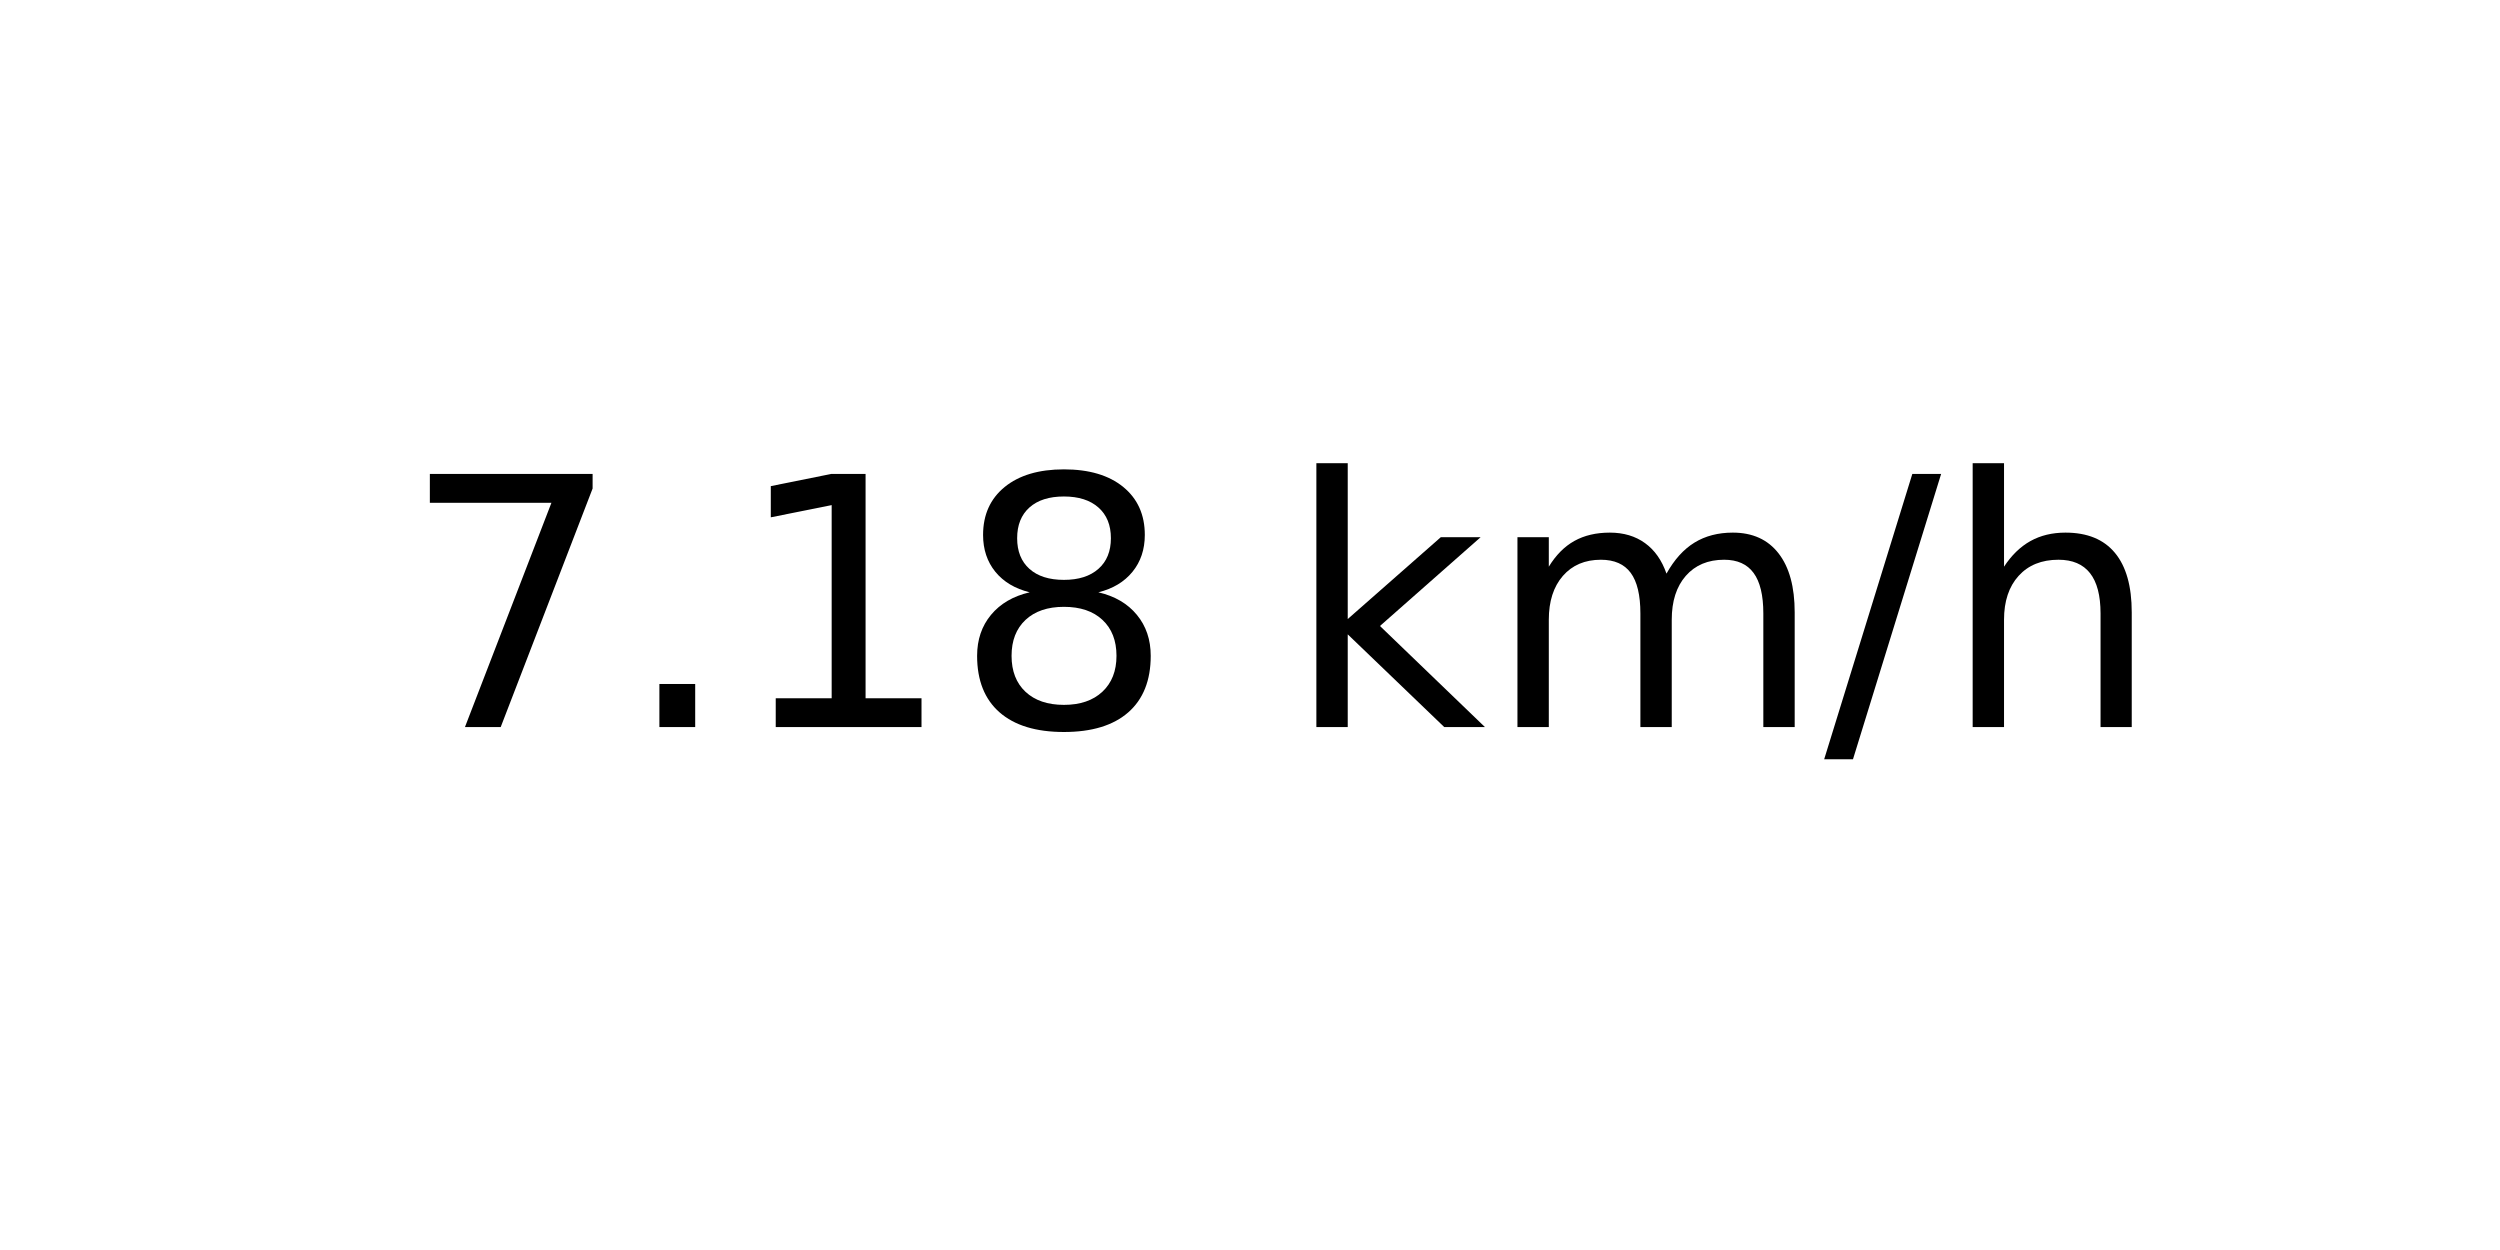
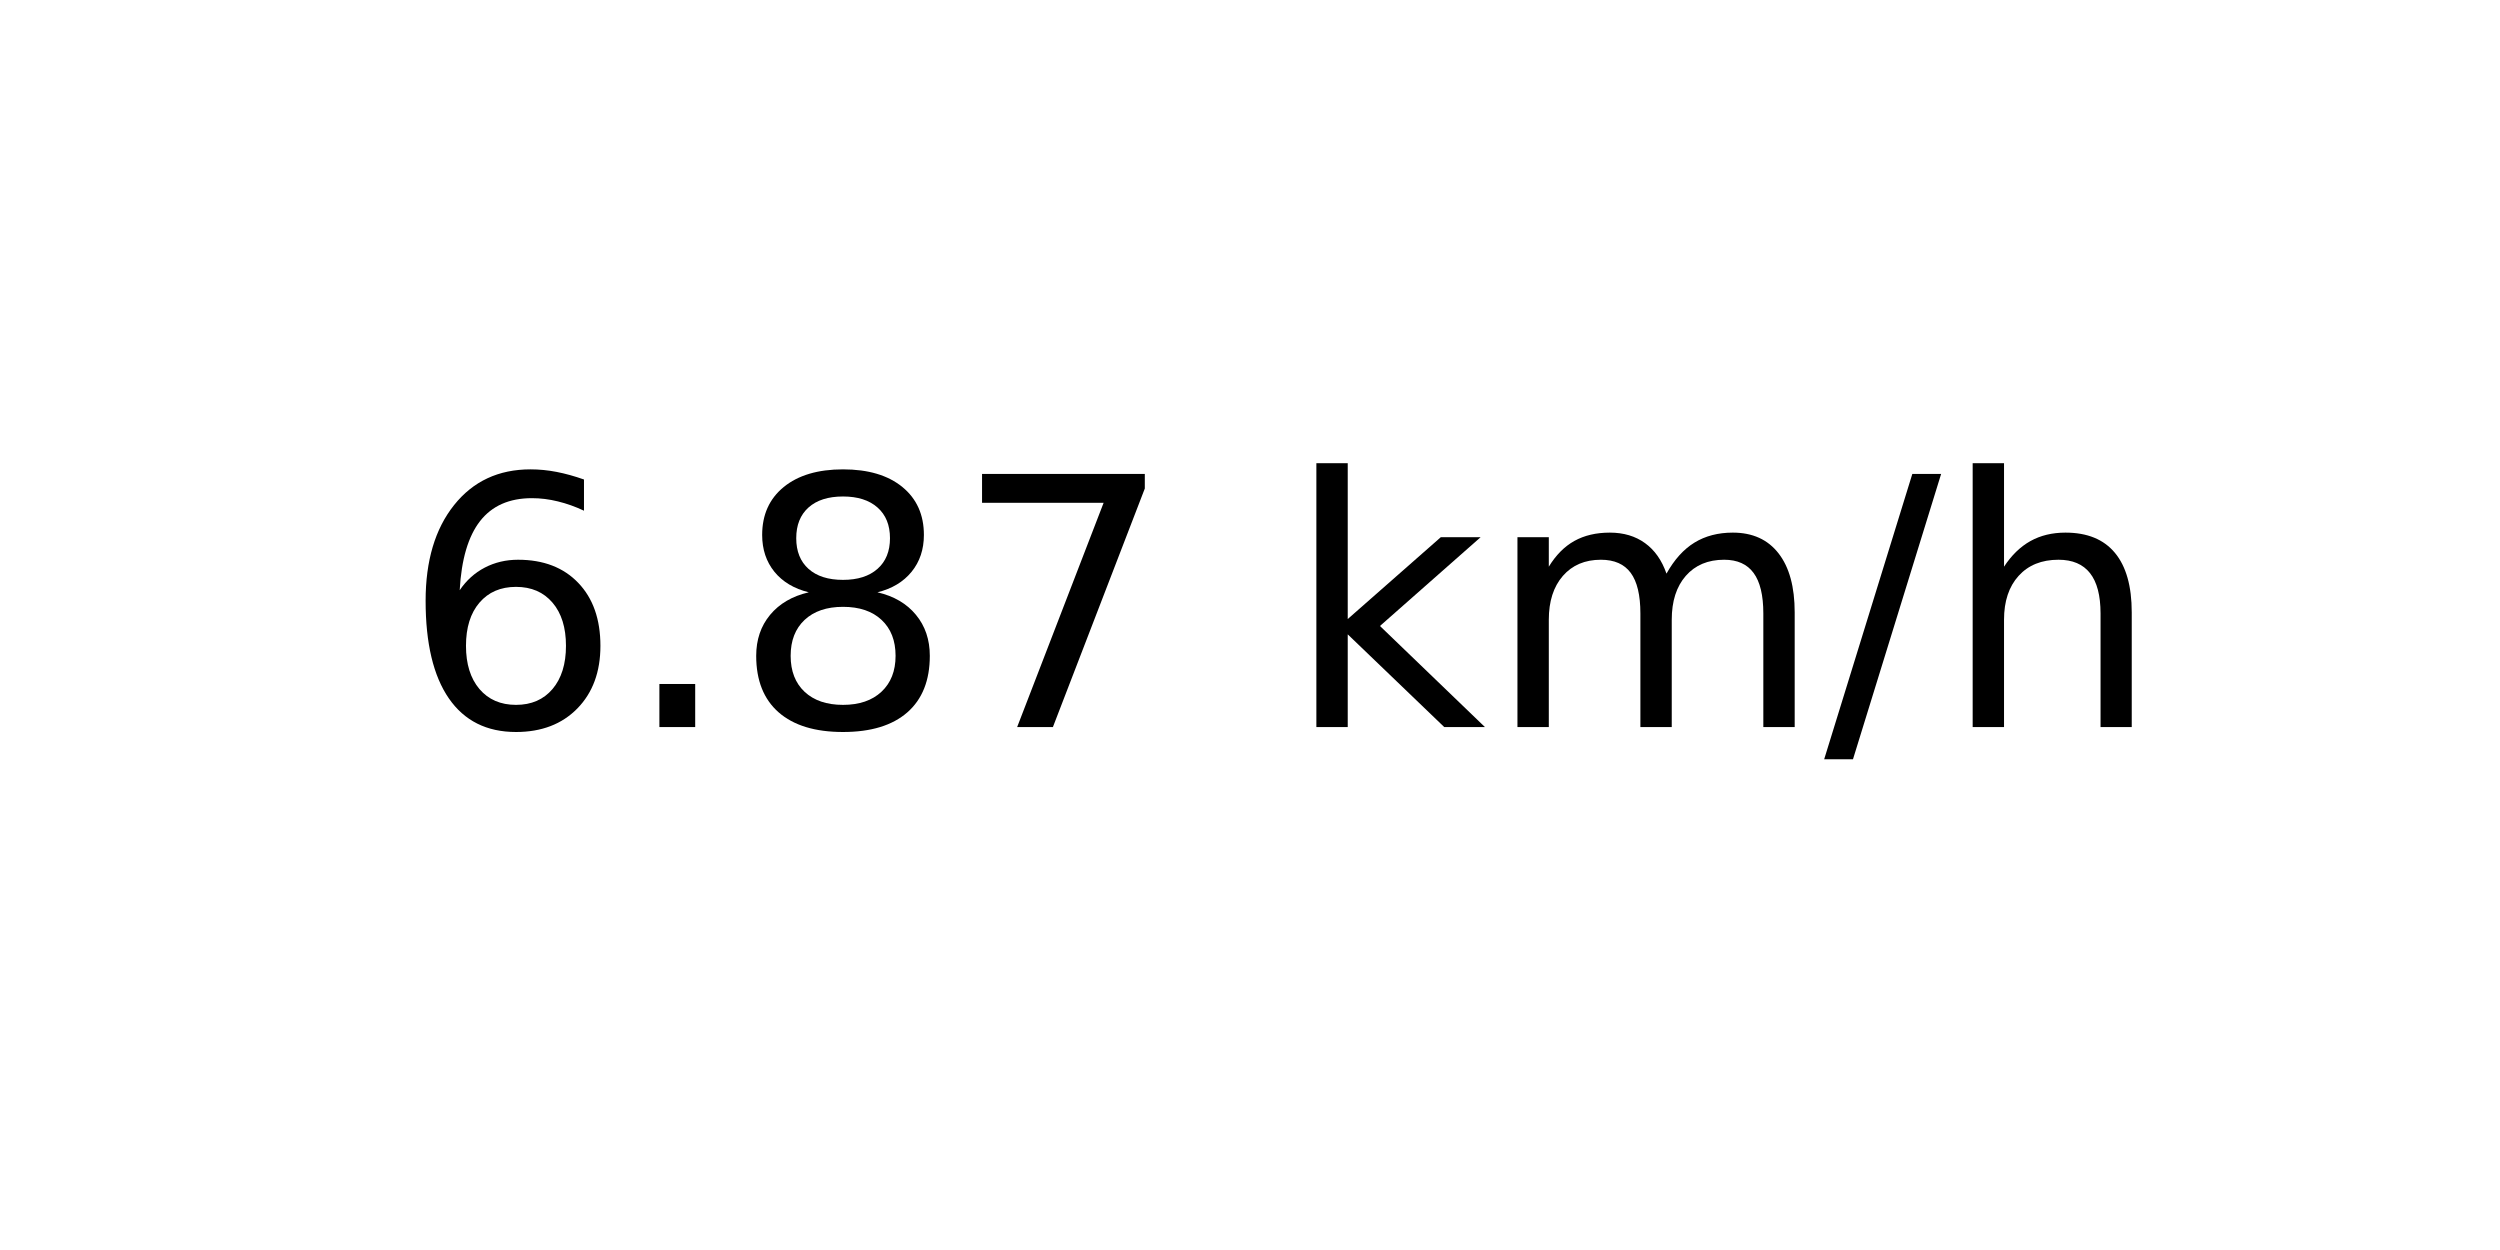
<svg xmlns="http://www.w3.org/2000/svg" xmlns:xlink="http://www.w3.org/1999/xlink" width="72pt" height="36pt" viewBox="0 0 72 36" version="1.1">
  <defs>
    <style type="text/css">*{stroke-linejoin: round; stroke-linecap: butt}</style>
  </defs>
  <g id="figure_1">
    <g id="axes_1">
      <g id="text_1">
        <g transform="translate(11.55937 20.93937) scale(0.1 -0.1)">
          <defs>
+             <path id="DejaVuSans-36" d="M 2113 2584  Q 1688 2584 1439 2293  Q 1191 2003 1191 1497  Q 1191 994 1439 701  Q 1688 409 2113 409  Q 2538 409 2786 701  Q 3034 994 3034 1497  Q 3034 2003 2786 2293  Q 2538 2584 2113 2584  z M 3366 4563  L 3366 3988  Q 3128 4100 2886 4159  Q 2644 4219 2406 4219  Q 1781 4219 1451 3797  Q 1122 3375 1075 2522  Q 1259 2794 1537 2939  Q 1816 3084 2150 3084  Q 2853 3084 3261 2657  Q 3669 2231 3669 1497  Q 3669 778 3244 343  Q 2819 -91 2113 -91  Q 1303 -91 875 529  Q 447 1150 447 2328  Q 447 3434 972 4092  Q 1497 4750 2381 4750  Q 2619 4750 2861 4703  Q 3103 4656 3366 4563  z " transform="scale(0.015625)" />
+             <path id="DejaVuSans-2e" d="M 684 794  L 1344 794  L 1344 0  L 684 0  L 684 794  z " transform="scale(0.015625)" />
+             <path id="DejaVuSans-38" d="M 2034 2216  Q 1584 2216 1326 1975  Q 1069 1734 1069 1313  Q 1069 891 1326 650  Q 1584 409 2034 409  Q 2484 409 2743 651  Q 3003 894 3003 1313  Q 3003 1734 2745 1975  Q 2488 2216 2034 2216  z M 1403 2484  Q 997 2584 770 2862  Q 544 3141 544 3541  Q 544 4100 942 4425  Q 1341 4750 2034 4750  Q 2731 4750 3128 4425  Q 3525 4100 3525 3541  Q 3525 3141 3298 2862  Q 3072 2584 2669 2484  Q 3125 2378 3379 2068  Q 3634 1759 3634 1313  Q 3634 634 3220 271  Q 2806 -91 2034 -91  Q 1263 -91 848 271  Q 434 634 434 1313  Q 434 1759 690 2068  Q 947 2378 1403 2484  z M 1172 3481  Q 1172 3119 1398 2916  Q 1625 2713 2034 2713  Q 2441 2713 2670 2916  Q 2900 3119 2900 3481  Q 2900 3844 2670 4047  Q 2441 4250 2034 4250  Q 1625 4250 1398 4047  Q 1172 3844 1172 3481  z " transform="scale(0.015625)" />
            <path id="DejaVuSans-37" d="M 525 4666  L 3525 4666  L 3525 4397  L 1831 0  L 1172 0  L 2766 4134  L 525 4134  L 525 4666  z " transform="scale(0.015625)" />
-             <path id="DejaVuSans-2e" d="M 684 794  L 1344 794  L 1344 0  L 684 0  L 684 794  z " transform="scale(0.015625)" />
-             <path id="DejaVuSans-31" d="M 794 531  L 1825 531  L 1825 4091  L 703 3866  L 703 4441  L 1819 4666  L 2450 4666  L 2450 531  L 3481 531  L 3481 0  L 794 0  L 794 531  z " transform="scale(0.015625)" />
-             <path id="DejaVuSans-38" d="M 2034 2216  Q 1584 2216 1326 1975  Q 1069 1734 1069 1313  Q 1069 891 1326 650  Q 1584 409 2034 409  Q 2484 409 2743 651  Q 3003 894 3003 1313  Q 3003 1734 2745 1975  Q 2488 2216 2034 2216  z M 1403 2484  Q 997 2584 770 2862  Q 544 3141 544 3541  Q 544 4100 942 4425  Q 1341 4750 2034 4750  Q 2731 4750 3128 4425  Q 3525 4100 3525 3541  Q 3525 3141 3298 2862  Q 3072 2584 2669 2484  Q 3125 2378 3379 2068  Q 3634 1759 3634 1313  Q 3634 634 3220 271  Q 2806 -91 2034 -91  Q 1263 -91 848 271  Q 434 634 434 1313  Q 434 1759 690 2068  Q 947 2378 1403 2484  z M 1172 3481  Q 1172 3119 1398 2916  Q 1625 2713 2034 2713  Q 2441 2713 2670 2916  Q 2900 3119 2900 3481  Q 2900 3844 2670 4047  Q 2441 4250 2034 4250  Q 1625 4250 1398 4047  Q 1172 3844 1172 3481  z " transform="scale(0.015625)" />
            <path id="DejaVuSans-20" transform="scale(0.015625)" />
            <path id="DejaVuSans-6b" d="M 581 4863  L 1159 4863  L 1159 1991  L 2875 3500  L 3609 3500  L 1753 1863  L 3688 0  L 2938 0  L 1159 1709  L 1159 0  L 581 0  L 581 4863  z " transform="scale(0.015625)" />
            <path id="DejaVuSans-6d" d="M 3328 2828  Q 3544 3216 3844 3400  Q 4144 3584 4550 3584  Q 5097 3584 5394 3201  Q 5691 2819 5691 2113  L 5691 0  L 5113 0  L 5113 2094  Q 5113 2597 4934 2840  Q 4756 3084 4391 3084  Q 3944 3084 3684 2787  Q 3425 2491 3425 1978  L 3425 0  L 2847 0  L 2847 2094  Q 2847 2600 2669 2842  Q 2491 3084 2119 3084  Q 1678 3084 1418 2786  Q 1159 2488 1159 1978  L 1159 0  L 581 0  L 581 3500  L 1159 3500  L 1159 2956  Q 1356 3278 1631 3431  Q 1906 3584 2284 3584  Q 2666 3584 2933 3390  Q 3200 3197 3328 2828  z " transform="scale(0.015625)" />
            <path id="DejaVuSans-2f" d="M 1625 4666  L 2156 4666  L 531 -594  L 0 -594  L 1625 4666  z " transform="scale(0.015625)" />
            <path id="DejaVuSans-68" d="M 3513 2113  L 3513 0  L 2938 0  L 2938 2094  Q 2938 2591 2744 2837  Q 2550 3084 2163 3084  Q 1697 3084 1428 2787  Q 1159 2491 1159 1978  L 1159 0  L 581 0  L 581 4863  L 1159 4863  L 1159 2956  Q 1366 3272 1645 3428  Q 1925 3584 2291 3584  Q 2894 3584 3203 3211  Q 3513 2838 3513 2113  z " transform="scale(0.015625)" />
          </defs>
-           <use xlink:href="#DejaVuSans-37" />
+           <use xlink:href="#DejaVuSans-36" />
          <use xlink:href="#DejaVuSans-2e" x="63.623" />
-           <use xlink:href="#DejaVuSans-31" x="95.41" />
-           <use xlink:href="#DejaVuSans-38" x="159.033" />
+           <use xlink:href="#DejaVuSans-38" x="95.41" />
+           <use xlink:href="#DejaVuSans-37" x="159.033" />
          <use xlink:href="#DejaVuSans-20" x="222.656" />
          <use xlink:href="#DejaVuSans-6b" x="254.443" />
          <use xlink:href="#DejaVuSans-6d" x="312.354" />
          <use xlink:href="#DejaVuSans-2f" x="409.766" />
          <use xlink:href="#DejaVuSans-68" x="443.457" />
        </g>
      </g>
    </g>
  </g>
</svg>
